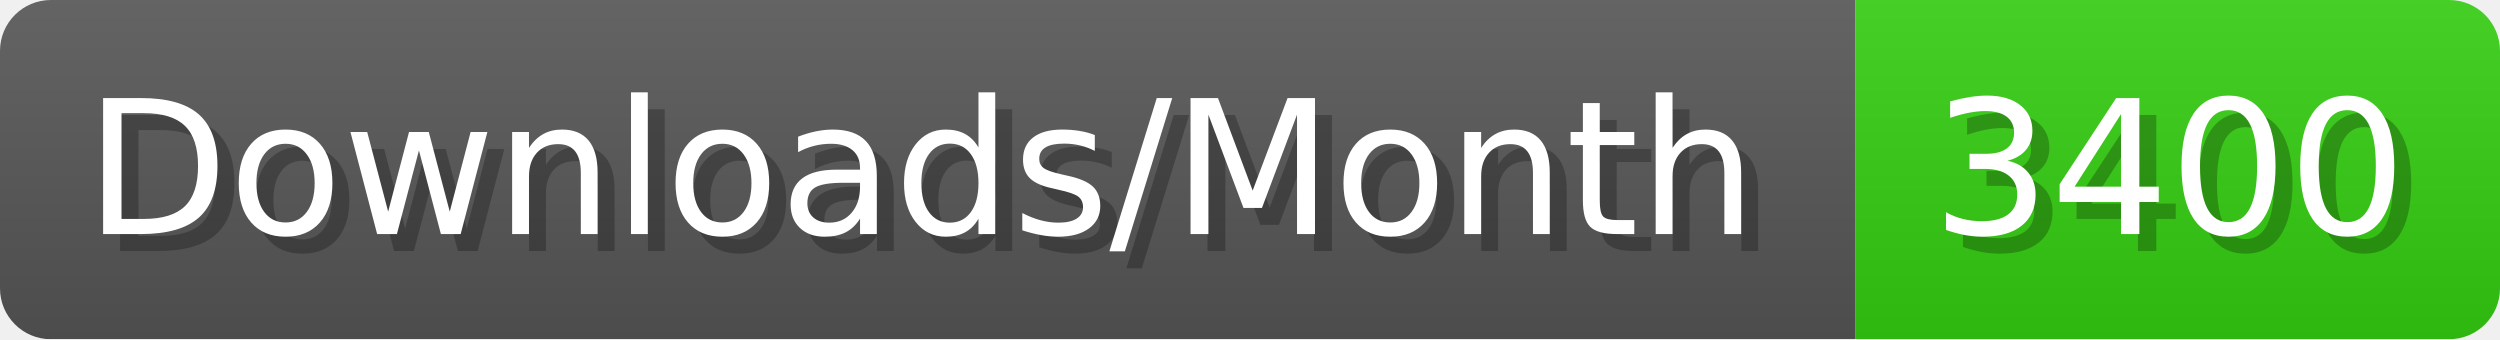
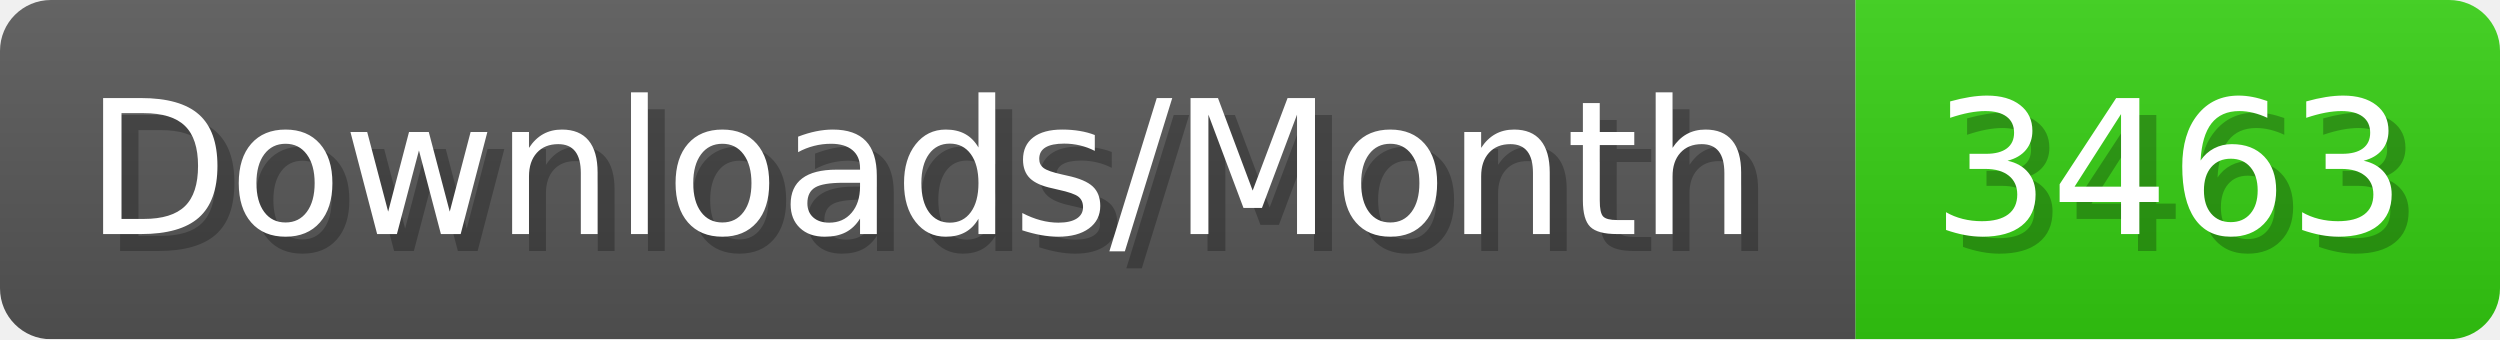
- <svg xmlns="http://www.w3.org/2000/svg" width="147.4" height="20" viewBox="0 0 1474 200" role="img" aria-label="Downloads/Month: 3400">
+ <svg xmlns="http://www.w3.org/2000/svg" width="147.4" height="20" viewBox="0 0 1474 200" role="img" aria-label="Downloads/Month: 3463">
  <linearGradient id="YlXUI" x2="0" y2="100%">
    <stop offset="0" stop-opacity=".1" stop-color="#EEE" />
    <stop offset="1" stop-opacity=".1" />
  </linearGradient>
  <mask id="JHhop">
    <rect width="1474" height="200" rx="30" fill="#FFF" />
  </mask>
  <g mask="url(#JHhop)">
    <rect width="1094" height="200" fill="#555" />
    <rect width="380" height="200" fill="#3C1" x="1094" />
    <rect width="1474" height="200" fill="url(#YlXUI)" />
  </g>
  <g aria-hidden="true" fill="#fff" text-anchor="start" font-family="Verdana,DejaVu Sans,sans-serif" font-size="110">
    <text x="60" y="148" textLength="994" fill="#000" opacity="0.25">Downloads/Month</text>
    <text x="50" y="138" textLength="994">Downloads/Month</text>
-     <text x="1149" y="148" textLength="280" fill="#000" opacity="0.25">3400</text>
-     <text x="1139" y="138" textLength="280">3400</text>
+     <text x="1149" y="148" textLength="280" fill="#000" opacity="0.25">3463</text>
+     <text x="1139" y="138" textLength="280">3463</text>
  </g>
</svg>
